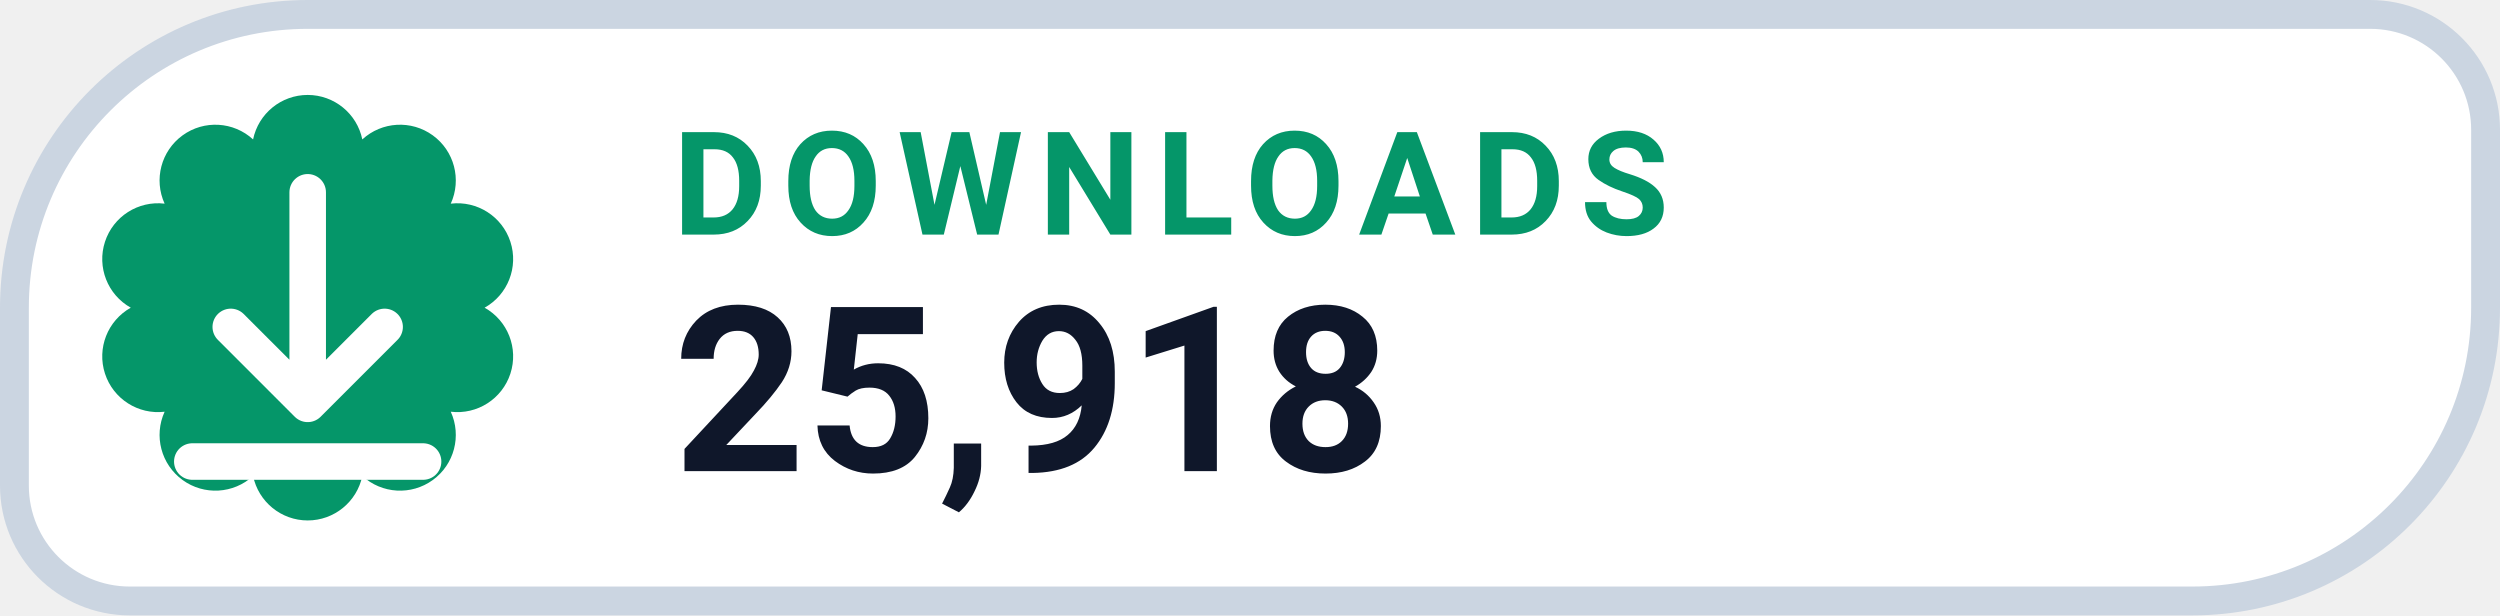
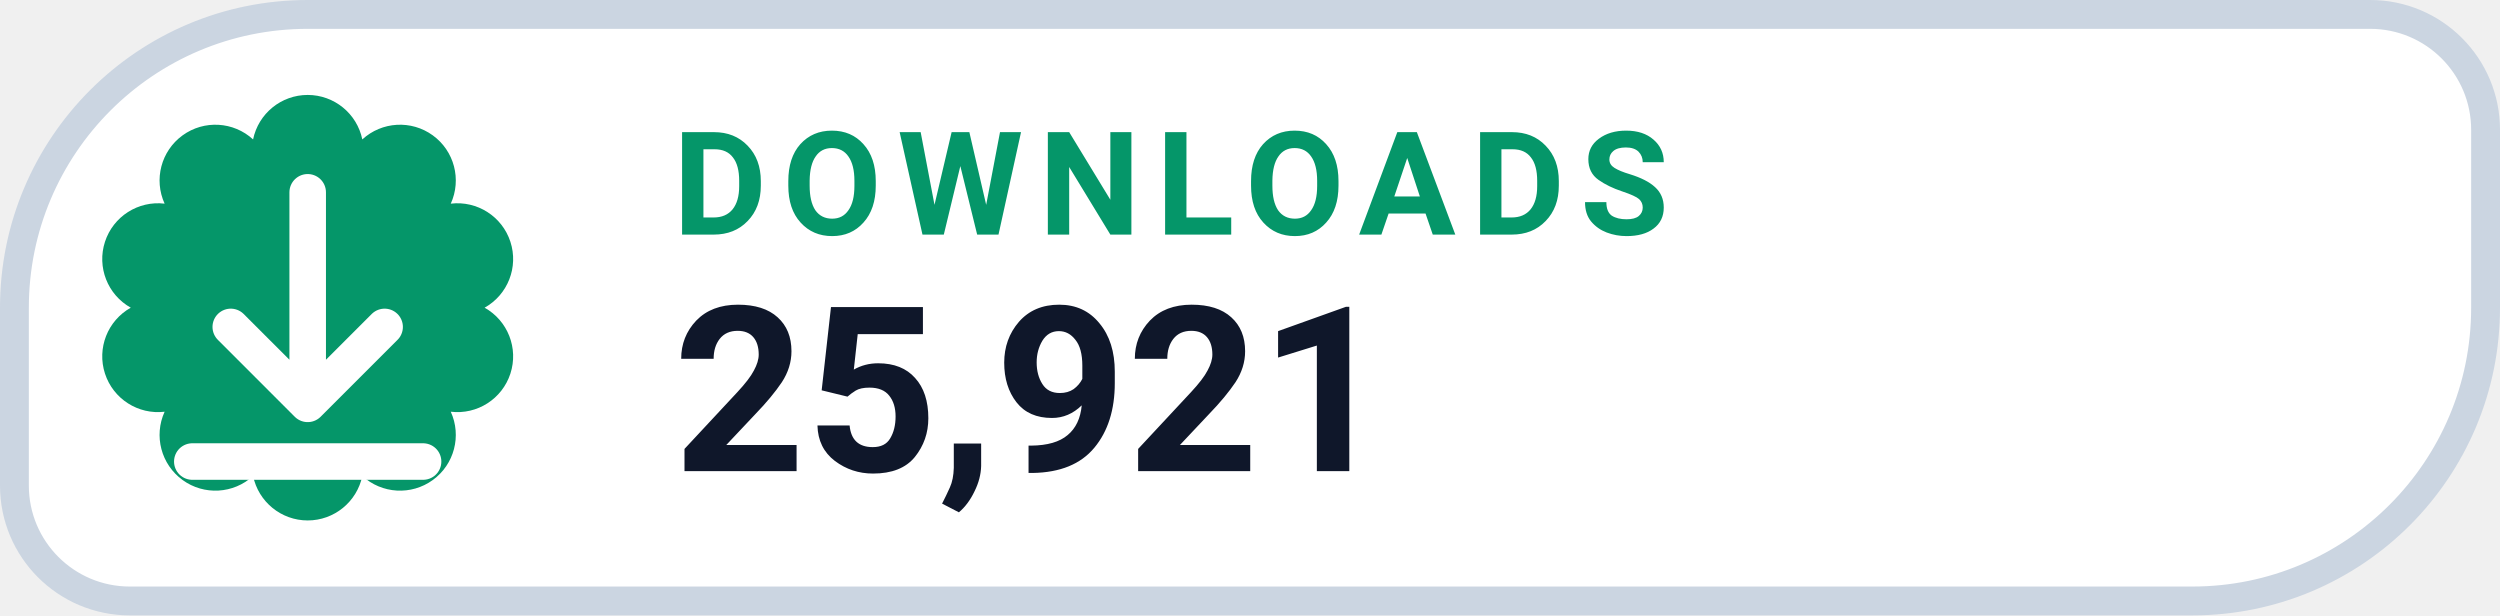
- <svg xmlns="http://www.w3.org/2000/svg" width="130" height="32" viewBox="0 0 130 32" role="img" aria-label="DOWNLOADS 25,918">
+ <svg xmlns="http://www.w3.org/2000/svg" width="130" height="32" viewBox="0 0 130 32" role="img" aria-label="DOWNLOADS 25,921">
  <path d="M 16.00 0.75 H 123.25 A 6.00 6.00 0 0 1 129.25 6.75 V 16.00 A 15.25 15.25 0 0 1 114.00 31.25 H 6.75 A 6.00 6.00 0 0 1 0.75 25.25 V 16.00 A 15.25 15.25 0 0 1 16.00 0.75 Z" fill="#FFFFFF" stroke="#CBD5E1" stroke-width="1.5" />
  <path d="M 13.16 7.25 A 2.90 2.90 0 0 1 18.84 7.25 A 2.90 2.90 0 0 1 23.44 10.59 A 2.90 2.90 0 0 1 25.20 16.00 A 2.90 2.90 0 0 1 23.44 21.41 A 2.90 2.90 0 0 1 18.84 24.75 A 2.90 2.90 0 0 1 13.16 24.75 A 2.90 2.90 0 0 1 8.56 21.41 A 2.90 2.90 0 0 1 6.80 16.00 A 2.90 2.90 0 0 1 8.56 10.59 A 2.90 2.90 0 0 1 13.16 7.25 Z" fill="#059669" />
  <g transform="translate(16 16)" style="color:#FFFFFF;">
    <path d="M0 -6 v11 m0 0 l4 -4 m-4 4 l-4 -4 M-6 8 h12" fill="none" stroke="currentColor" stroke-width="1.9" stroke-linecap="round" stroke-linejoin="round" />
  </g>
  <text x="35" y="12.2" fill="#059669" font-family="-apple-system,BlinkMacSystemFont,'Segoe UI',Roboto,Helvetica,Arial,sans-serif" font-size="7.5" font-weight="700" letter-spacing=".8">DOWNLOADS</text>
-   <text x="35" y="24.5" fill="#0F172A" font-family="-apple-system,BlinkMacSystemFont,'Segoe UI',Roboto,Helvetica,Arial,sans-serif" font-size="12" font-weight="750">25,918</text>
+   <text x="35" y="24.5" fill="#0F172A" font-family="-apple-system,BlinkMacSystemFont,'Segoe UI',Roboto,Helvetica,Arial,sans-serif" font-size="12" font-weight="750">25,921</text>
</svg>
